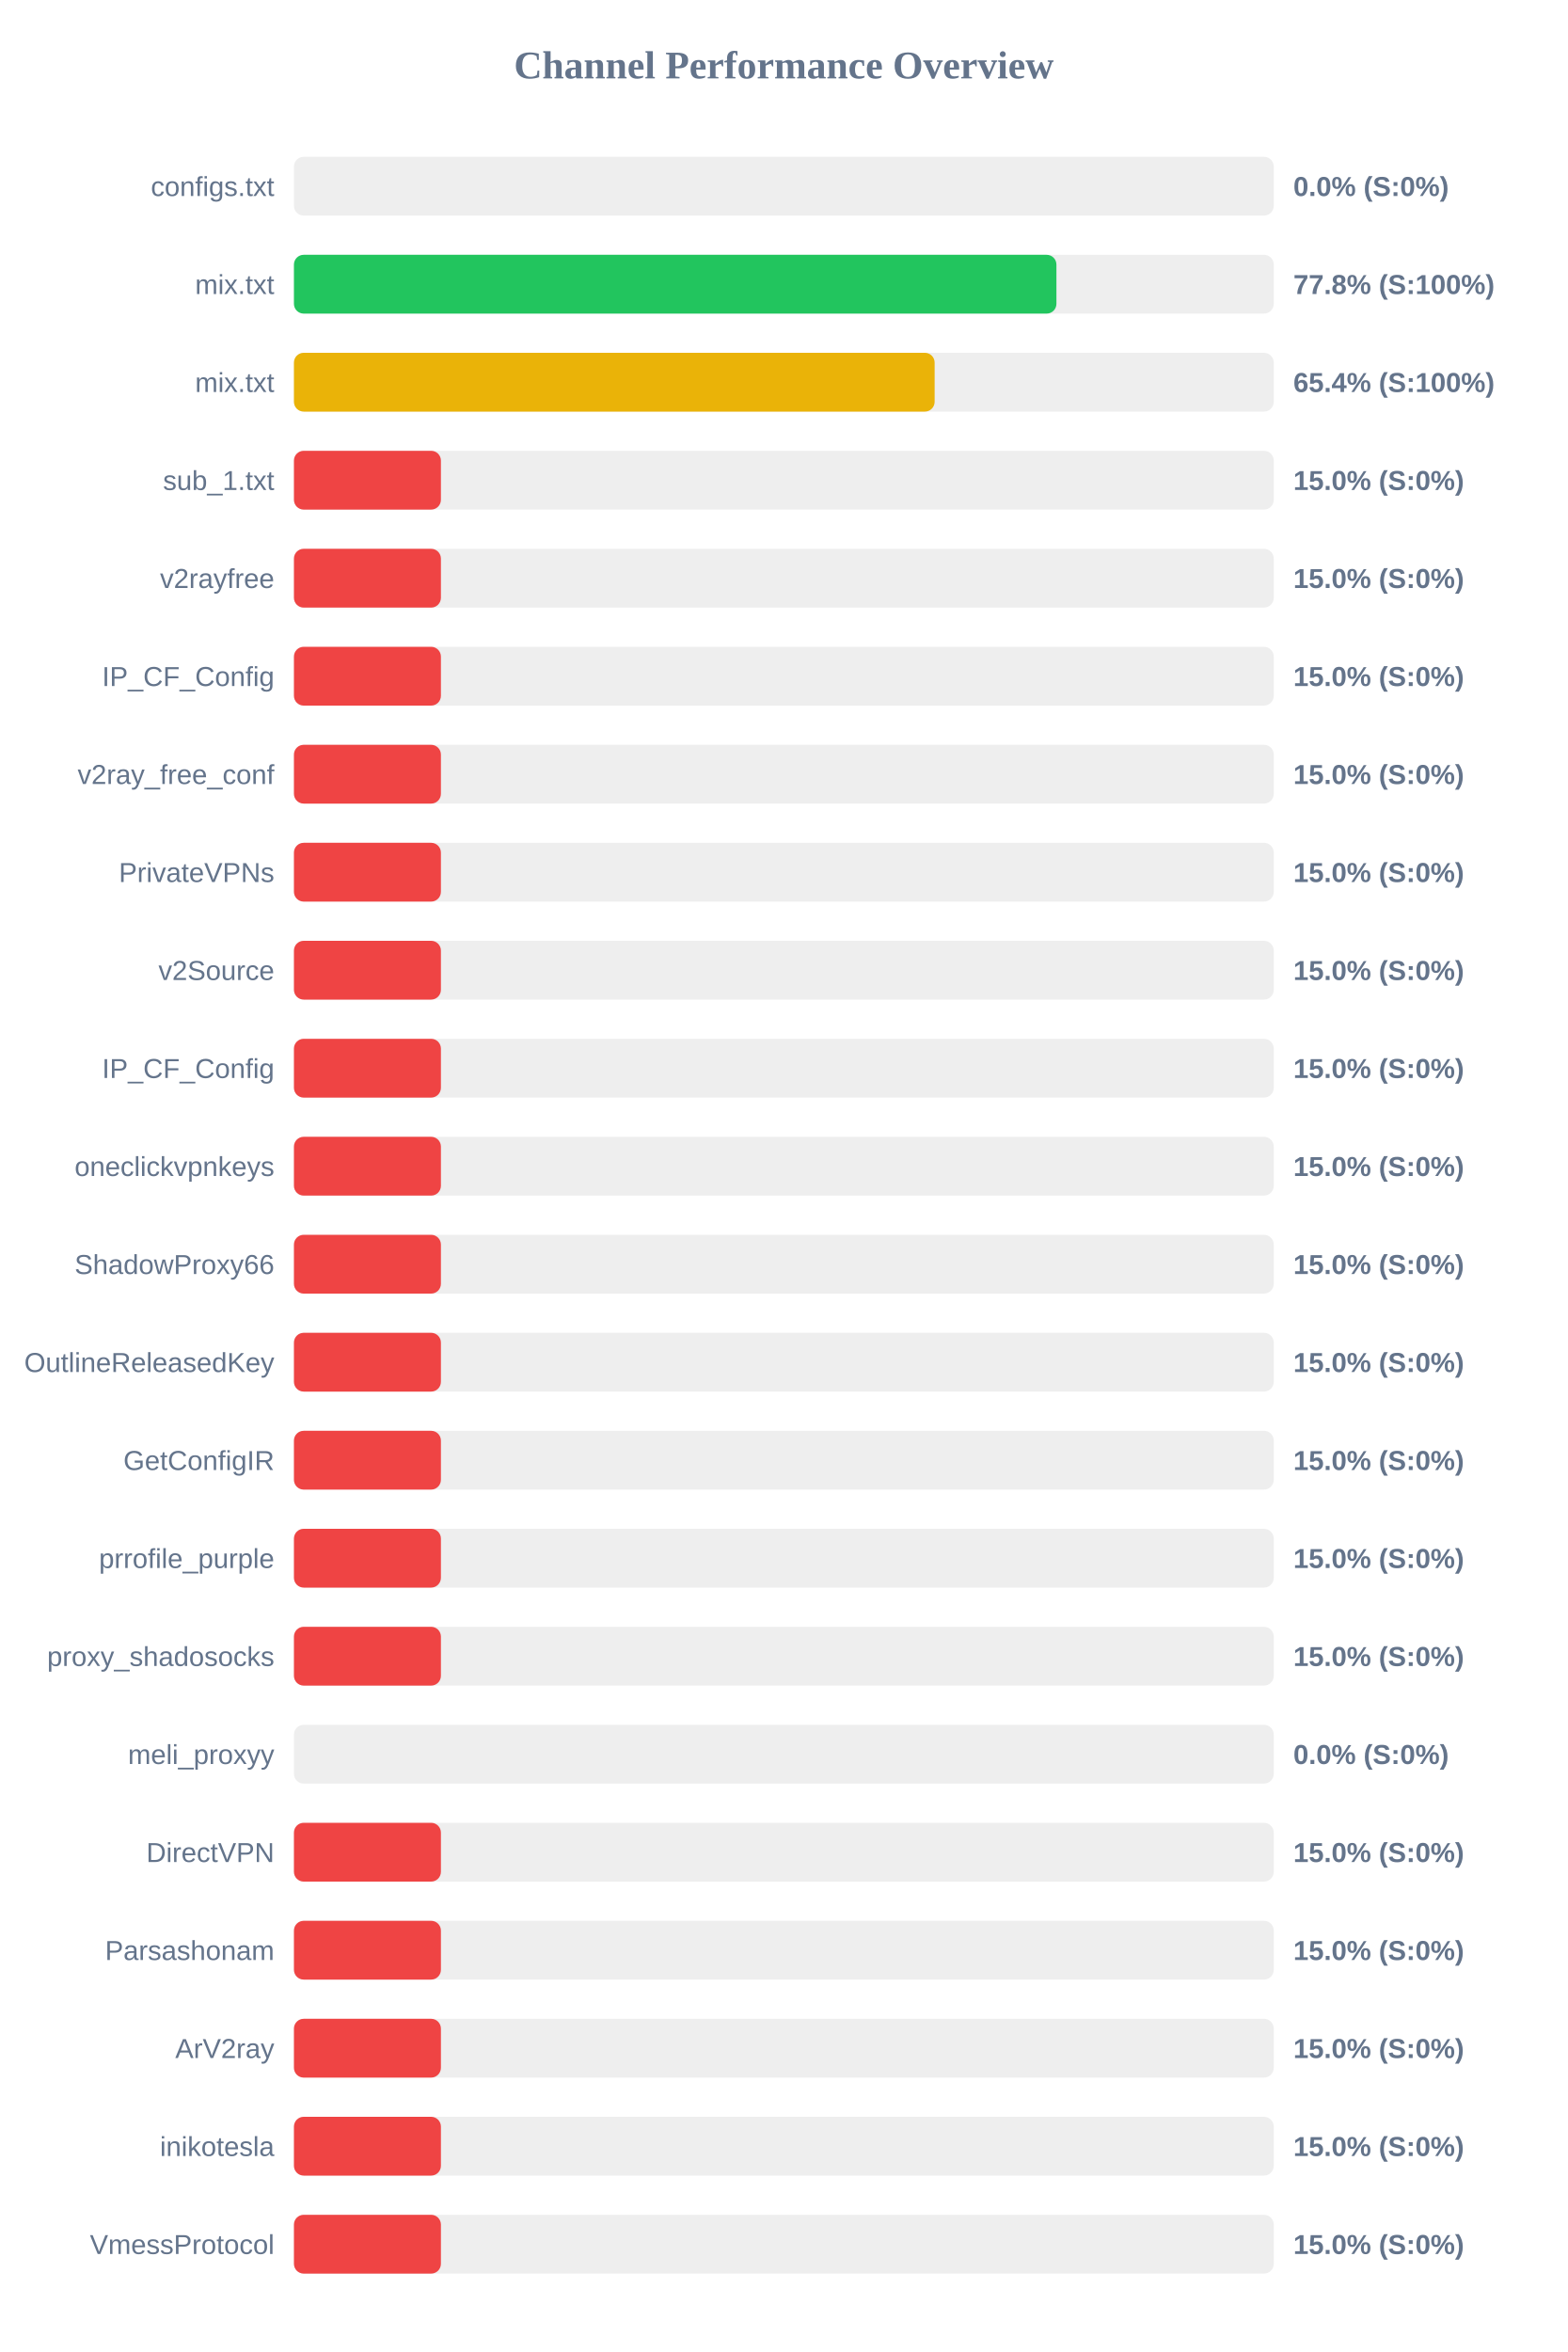
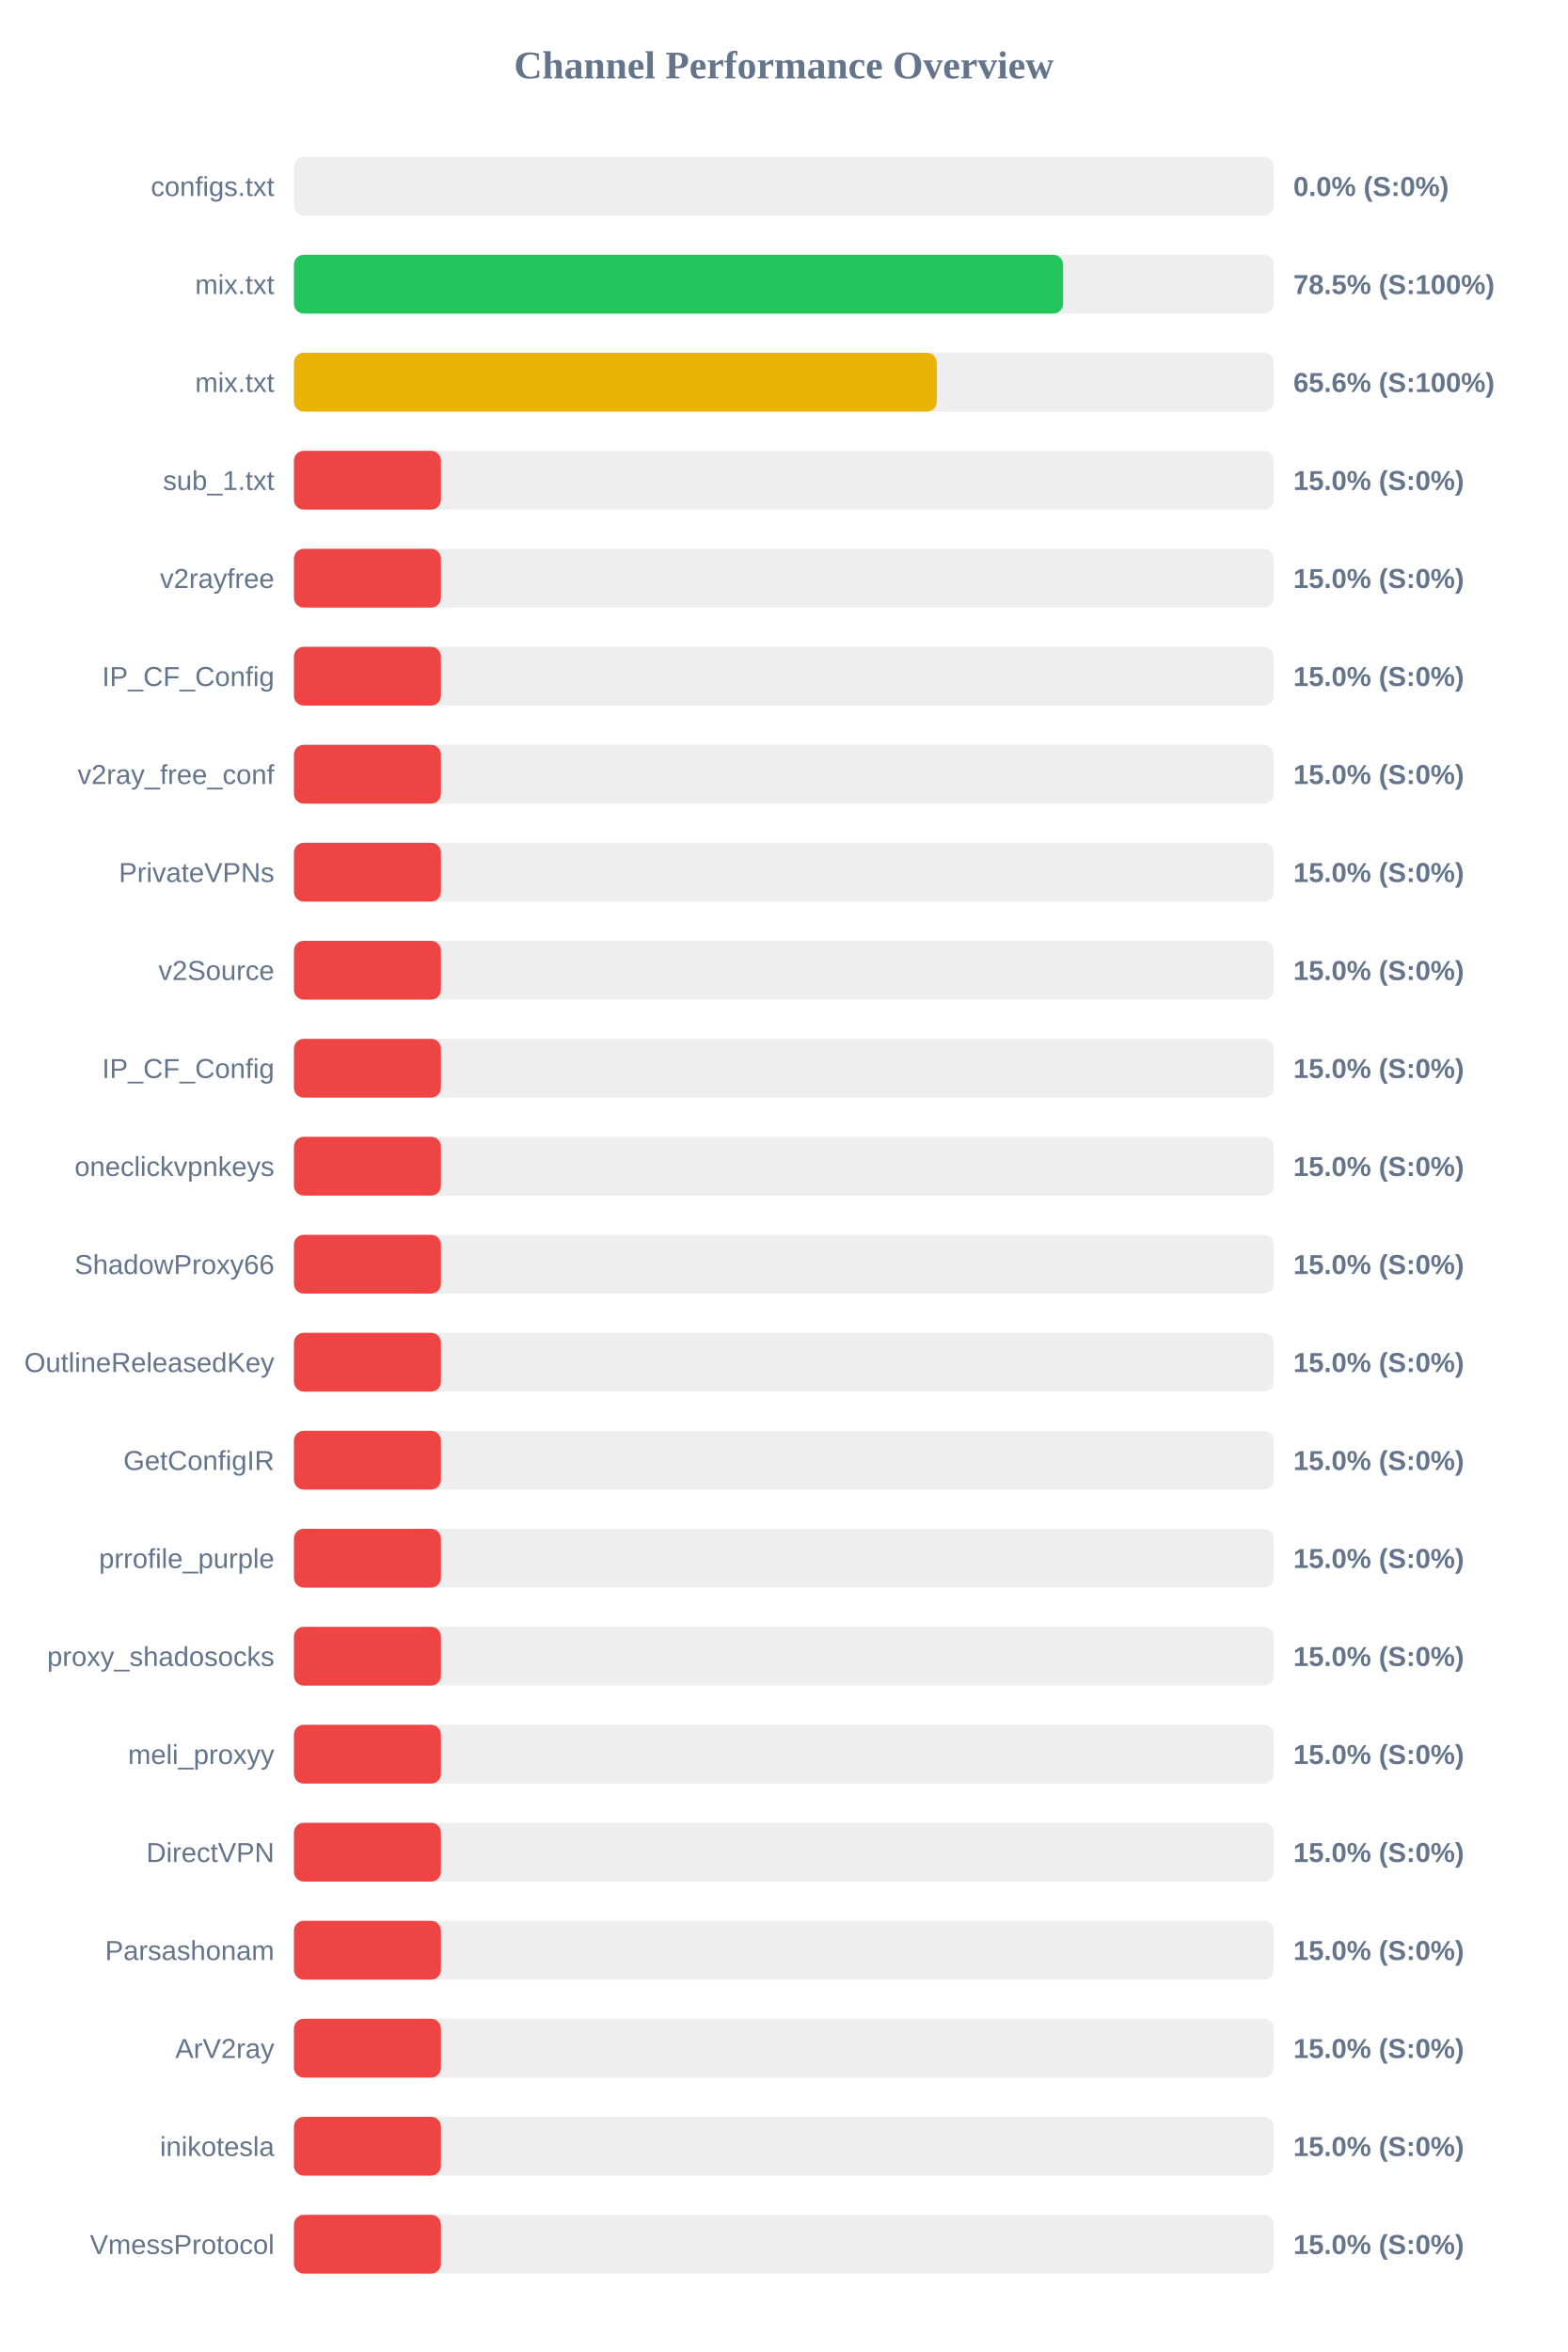
<svg xmlns="http://www.w3.org/2000/svg" width="800" height="1200" version="1.1">
  <style>
        .row { font: 14px Arial; fill: #64748b; }
        .score { font: bold 14px Arial; fill: #64748b; }
    </style>
  <text x="400" y="40" text-anchor="middle" font-size="20px" font-weight="bold" fill="#64748b">Channel Performance Overview</text>
  <rect x="150" y="80" width="500" height="30" fill="#eee" rx="5" />
  <rect x="150" y="80" width="0.0" height="30" fill="#ef4444" rx="5" />
  <text x="140" y="100" text-anchor="end" class="row">configs.txt</text>
  <text x="660" y="100" text-anchor="start" class="score">0.0% (S:0%)</text>
  <rect x="150" y="130" width="500" height="30" fill="#eee" rx="5" />
-   <rect x="150" y="130" width="389.1" height="30" fill="#22c55e" rx="5" />
+   <rect x="150" y="130" width="392.5" height="30" fill="#22c55e" rx="5" />
  <text x="140" y="150" text-anchor="end" class="row">mix.txt</text>
-   <text x="660" y="150" text-anchor="start" class="score">77.8% (S:100%)</text>
+   <text x="660" y="150" text-anchor="start" class="score">78.5% (S:100%)</text>
  <rect x="150" y="180" width="500" height="30" fill="#eee" rx="5" />
-   <rect x="150" y="180" width="326.95" height="30" fill="#eab308" rx="5" />
+   <rect x="150" y="180" width="328.05" height="30" fill="#eab308" rx="5" />
  <text x="140" y="200" text-anchor="end" class="row">mix.txt</text>
-   <text x="660" y="200" text-anchor="start" class="score">65.4% (S:100%)</text>
+   <text x="660" y="200" text-anchor="start" class="score">65.6% (S:100%)</text>
  <rect x="150" y="230" width="500" height="30" fill="#eee" rx="5" />
  <rect x="150" y="230" width="75.0" height="30" fill="#ef4444" rx="5" />
  <text x="140" y="250" text-anchor="end" class="row">sub_1.txt</text>
  <text x="660" y="250" text-anchor="start" class="score">15.0% (S:0%)</text>
  <rect x="150" y="280" width="500" height="30" fill="#eee" rx="5" />
  <rect x="150" y="280" width="75.0" height="30" fill="#ef4444" rx="5" />
  <text x="140" y="300" text-anchor="end" class="row">v2rayfree</text>
  <text x="660" y="300" text-anchor="start" class="score">15.0% (S:0%)</text>
  <rect x="150" y="330" width="500" height="30" fill="#eee" rx="5" />
  <rect x="150" y="330" width="75.0" height="30" fill="#ef4444" rx="5" />
  <text x="140" y="350" text-anchor="end" class="row">IP_CF_Config</text>
  <text x="660" y="350" text-anchor="start" class="score">15.0% (S:0%)</text>
  <rect x="150" y="380" width="500" height="30" fill="#eee" rx="5" />
  <rect x="150" y="380" width="75.0" height="30" fill="#ef4444" rx="5" />
  <text x="140" y="400" text-anchor="end" class="row">v2ray_free_conf</text>
  <text x="660" y="400" text-anchor="start" class="score">15.0% (S:0%)</text>
  <rect x="150" y="430" width="500" height="30" fill="#eee" rx="5" />
  <rect x="150" y="430" width="75.0" height="30" fill="#ef4444" rx="5" />
  <text x="140" y="450" text-anchor="end" class="row">PrivateVPNs</text>
  <text x="660" y="450" text-anchor="start" class="score">15.0% (S:0%)</text>
  <rect x="150" y="480" width="500" height="30" fill="#eee" rx="5" />
  <rect x="150" y="480" width="75.0" height="30" fill="#ef4444" rx="5" />
  <text x="140" y="500" text-anchor="end" class="row">v2Source</text>
  <text x="660" y="500" text-anchor="start" class="score">15.0% (S:0%)</text>
  <rect x="150" y="530" width="500" height="30" fill="#eee" rx="5" />
  <rect x="150" y="530" width="75.0" height="30" fill="#ef4444" rx="5" />
  <text x="140" y="550" text-anchor="end" class="row">IP_CF_Config</text>
  <text x="660" y="550" text-anchor="start" class="score">15.0% (S:0%)</text>
  <rect x="150" y="580" width="500" height="30" fill="#eee" rx="5" />
  <rect x="150" y="580" width="75.0" height="30" fill="#ef4444" rx="5" />
  <text x="140" y="600" text-anchor="end" class="row">oneclickvpnkeys</text>
  <text x="660" y="600" text-anchor="start" class="score">15.0% (S:0%)</text>
  <rect x="150" y="630" width="500" height="30" fill="#eee" rx="5" />
  <rect x="150" y="630" width="75.0" height="30" fill="#ef4444" rx="5" />
  <text x="140" y="650" text-anchor="end" class="row">ShadowProxy66</text>
  <text x="660" y="650" text-anchor="start" class="score">15.0% (S:0%)</text>
  <rect x="150" y="680" width="500" height="30" fill="#eee" rx="5" />
  <rect x="150" y="680" width="75.0" height="30" fill="#ef4444" rx="5" />
  <text x="140" y="700" text-anchor="end" class="row">OutlineReleasedKey</text>
  <text x="660" y="700" text-anchor="start" class="score">15.0% (S:0%)</text>
  <rect x="150" y="730" width="500" height="30" fill="#eee" rx="5" />
  <rect x="150" y="730" width="75.0" height="30" fill="#ef4444" rx="5" />
  <text x="140" y="750" text-anchor="end" class="row">GetConfigIR</text>
  <text x="660" y="750" text-anchor="start" class="score">15.0% (S:0%)</text>
  <rect x="150" y="780" width="500" height="30" fill="#eee" rx="5" />
  <rect x="150" y="780" width="75.0" height="30" fill="#ef4444" rx="5" />
  <text x="140" y="800" text-anchor="end" class="row">prrofile_purple</text>
  <text x="660" y="800" text-anchor="start" class="score">15.0% (S:0%)</text>
  <rect x="150" y="830" width="500" height="30" fill="#eee" rx="5" />
  <rect x="150" y="830" width="75.0" height="30" fill="#ef4444" rx="5" />
  <text x="140" y="850" text-anchor="end" class="row">proxy_shadosocks</text>
  <text x="660" y="850" text-anchor="start" class="score">15.0% (S:0%)</text>
  <rect x="150" y="880" width="500" height="30" fill="#eee" rx="5" />
-   <rect x="150" y="880" width="0.0" height="30" fill="#ef4444" rx="5" />
+   <rect x="150" y="880" width="75.0" height="30" fill="#ef4444" rx="5" />
  <text x="140" y="900" text-anchor="end" class="row">meli_proxyy</text>
-   <text x="660" y="900" text-anchor="start" class="score">0.0% (S:0%)</text>
+   <text x="660" y="900" text-anchor="start" class="score">15.0% (S:0%)</text>
  <rect x="150" y="930" width="500" height="30" fill="#eee" rx="5" />
  <rect x="150" y="930" width="75.0" height="30" fill="#ef4444" rx="5" />
  <text x="140" y="950" text-anchor="end" class="row">DirectVPN</text>
  <text x="660" y="950" text-anchor="start" class="score">15.0% (S:0%)</text>
  <rect x="150" y="980" width="500" height="30" fill="#eee" rx="5" />
  <rect x="150" y="980" width="75.0" height="30" fill="#ef4444" rx="5" />
  <text x="140" y="1000" text-anchor="end" class="row">Parsashonam</text>
  <text x="660" y="1000" text-anchor="start" class="score">15.0% (S:0%)</text>
  <rect x="150" y="1030" width="500" height="30" fill="#eee" rx="5" />
  <rect x="150" y="1030" width="75.0" height="30" fill="#ef4444" rx="5" />
  <text x="140" y="1050" text-anchor="end" class="row">ArV2ray</text>
  <text x="660" y="1050" text-anchor="start" class="score">15.0% (S:0%)</text>
  <rect x="150" y="1080" width="500" height="30" fill="#eee" rx="5" />
  <rect x="150" y="1080" width="75.0" height="30" fill="#ef4444" rx="5" />
  <text x="140" y="1100" text-anchor="end" class="row">inikotesla</text>
  <text x="660" y="1100" text-anchor="start" class="score">15.0% (S:0%)</text>
  <rect x="150" y="1130" width="500" height="30" fill="#eee" rx="5" />
  <rect x="150" y="1130" width="75.0" height="30" fill="#ef4444" rx="5" />
  <text x="140" y="1150" text-anchor="end" class="row">VmessProtocol</text>
  <text x="660" y="1150" text-anchor="start" class="score">15.0% (S:0%)</text>
</svg>
